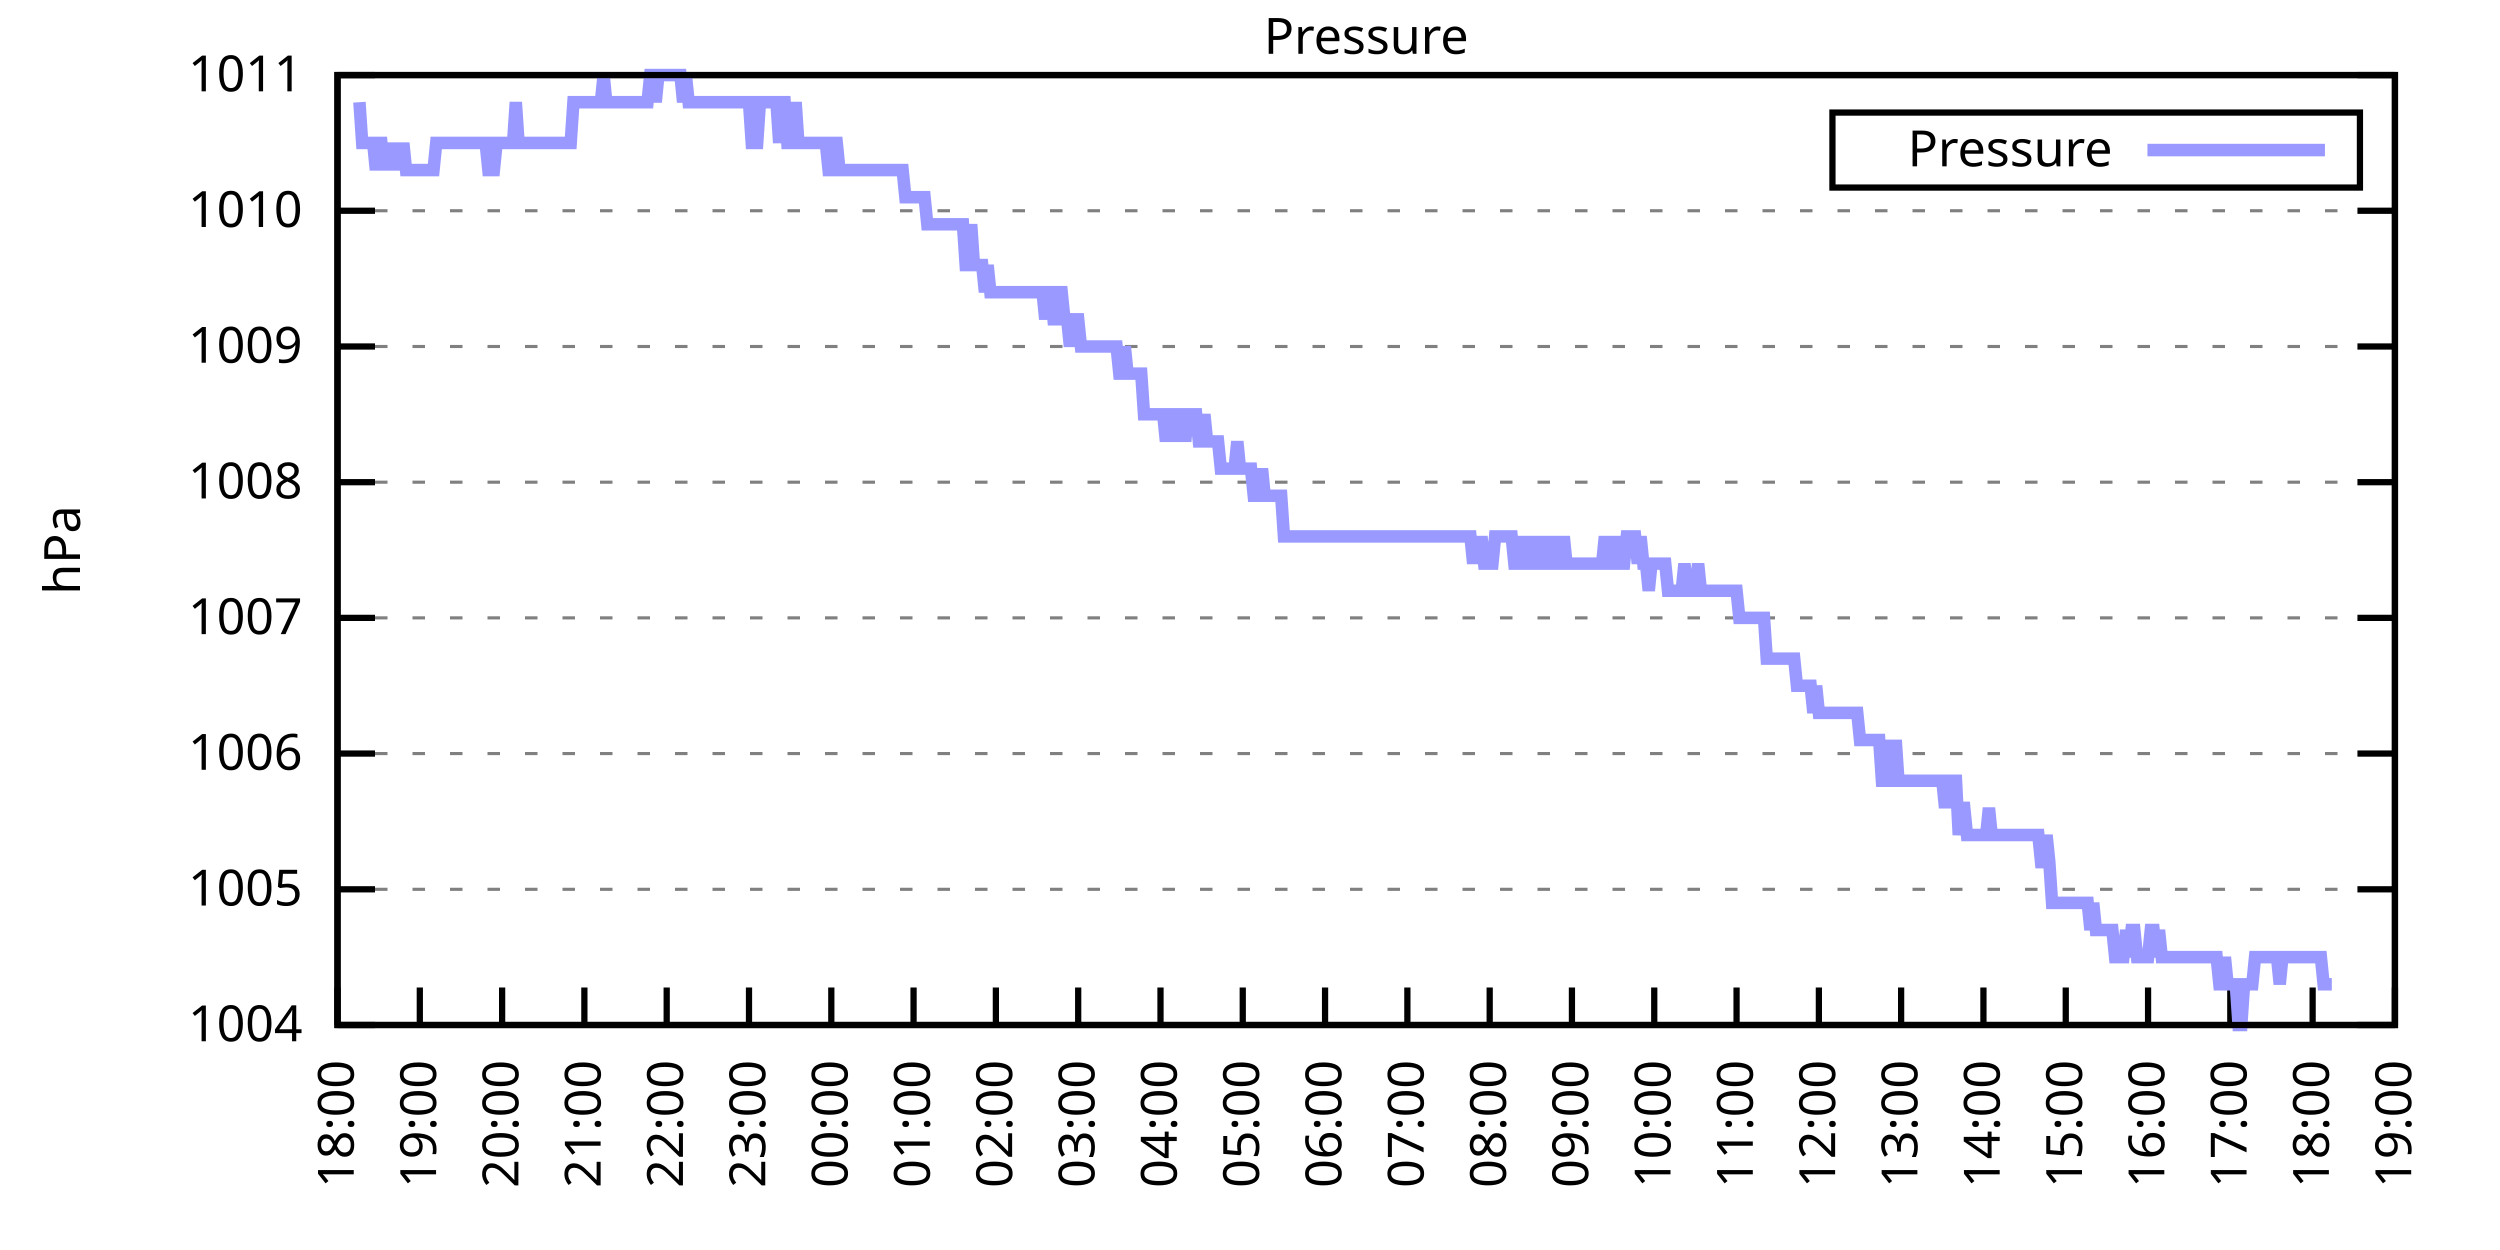
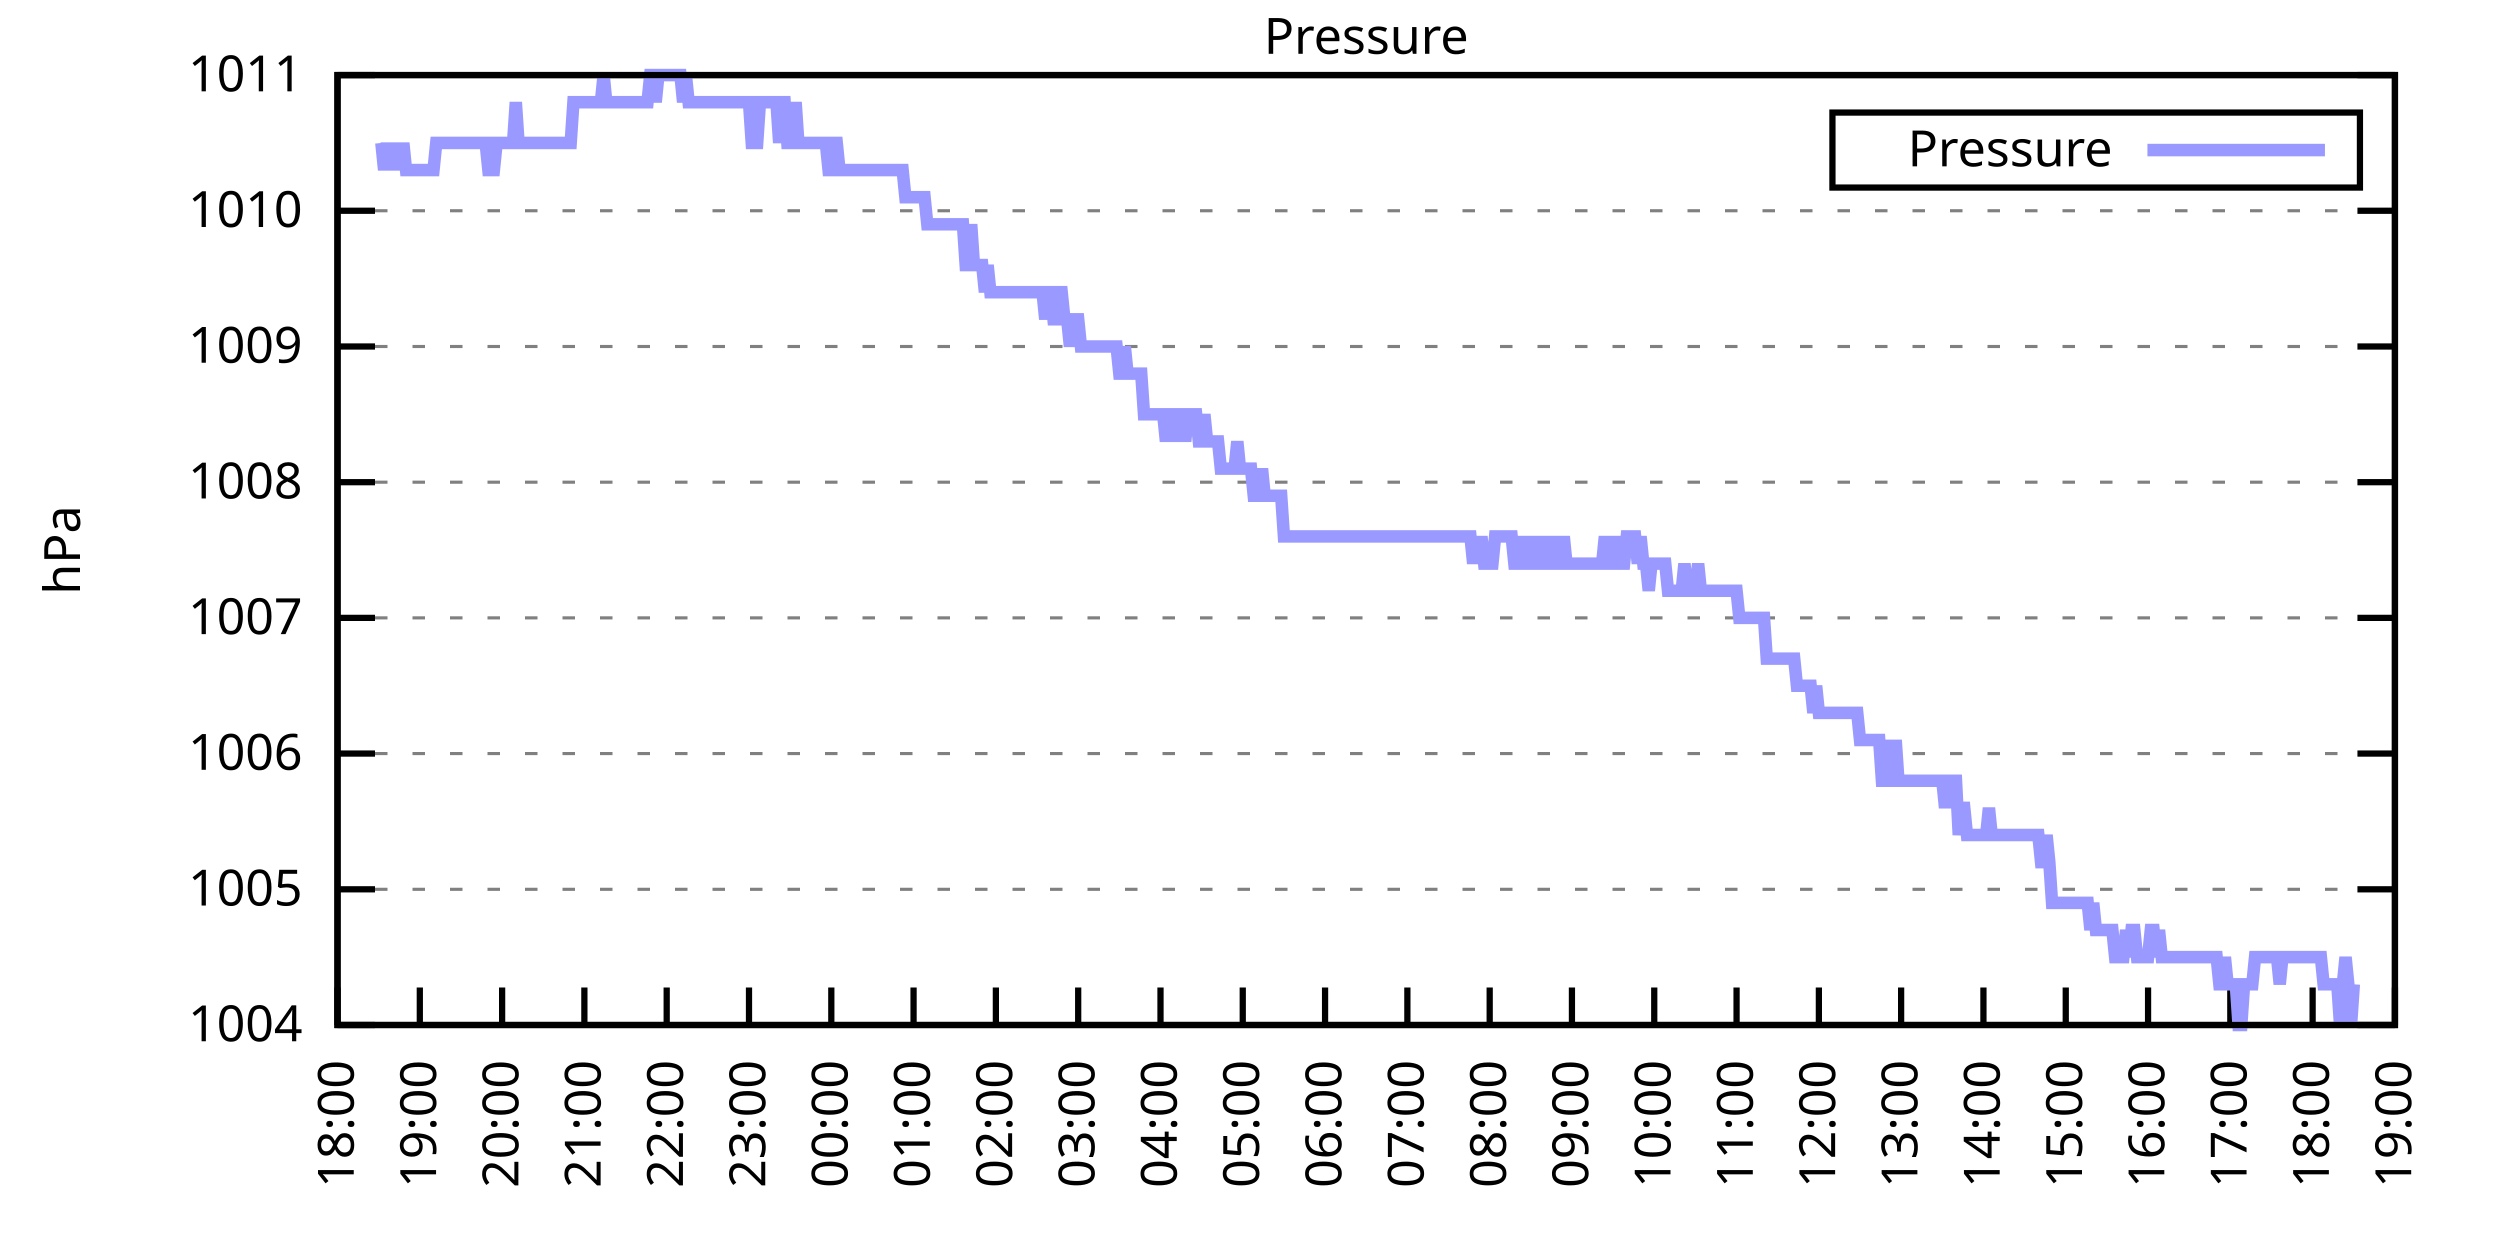
<svg xmlns="http://www.w3.org/2000/svg" xmlns:xlink="http://www.w3.org/1999/xlink" width="400" height="200" viewBox="0 0 400 200">
  <g id="gnuplot_canvas">
    <rect x="0" y="0" width="400" height="200" fill="none" />
    <defs>
      <circle id="gpDot" r="0.5" stroke-width="0.5" stroke="currentColor" />
      <path id="gpPt0" stroke-width="0.333" stroke="currentColor" d="M-1,0 h2 M0,-1 v2" />
      <path id="gpPt1" stroke-width="0.333" stroke="currentColor" d="M-1,-1 L1,1 M1,-1 L-1,1" />
      <path id="gpPt2" stroke-width="0.333" stroke="currentColor" d="M-1,0 L1,0 M0,-1 L0,1 M-1,-1 L1,1 M-1,1 L1,-1" />
      <rect id="gpPt3" stroke-width="0.333" stroke="currentColor" x="-1" y="-1" width="2" height="2" />
      <rect id="gpPt4" stroke-width="0.333" stroke="currentColor" fill="currentColor" x="-1" y="-1" width="2" height="2" />
      <circle id="gpPt5" stroke-width="0.333" stroke="currentColor" cx="0" cy="0" r="1" />
      <use xlink:href="#gpPt5" id="gpPt6" fill="currentColor" stroke="none" />
      <path id="gpPt7" stroke-width="0.333" stroke="currentColor" d="M0,-1.33 L-1.33,0.67 L1.33,0.67 z" />
      <use xlink:href="#gpPt7" id="gpPt8" fill="currentColor" stroke="none" />
      <use xlink:href="#gpPt7" id="gpPt9" stroke="currentColor" transform="rotate(180)" />
      <use xlink:href="#gpPt9" id="gpPt10" fill="currentColor" stroke="none" />
      <use xlink:href="#gpPt3" id="gpPt11" stroke="currentColor" transform="rotate(45)" />
      <use xlink:href="#gpPt11" id="gpPt12" fill="currentColor" stroke="none" />
      <path id="gpPt13" stroke-width="0.333" stroke="currentColor" d="M0,1.330 L1.265,0.411 L0.782,-1.067 L-0.782,-1.076 L-1.265,0.411 z" />
      <use xlink:href="#gpPt13" id="gpPt14" fill="currentColor" stroke="none" />
      <filter id="textbox" filterUnits="objectBoundingBox" x="0" y="0" height="1" width="1">
        <feFlood flood-color="white" flood-opacity="1" result="bgnd" />
        <feComposite in="SourceGraphic" in2="bgnd" operator="atop" />
      </filter>
      <filter id="greybox" filterUnits="objectBoundingBox" x="0" y="0" height="1" width="1">
        <feFlood flood-color="lightgrey" flood-opacity="1" result="grey" />
        <feComposite in="SourceGraphic" in2="grey" operator="atop" />
      </filter>
    </defs>
    <g fill="none" color="white" stroke="currentColor" stroke-width="1.00" stroke-linecap="butt" stroke-linejoin="miter">
</g>
    <g fill="none" color="black" stroke="currentColor" stroke-width="1.00" stroke-linecap="butt" stroke-linejoin="miter">
      <g stroke="none" shape-rendering="crispEdges">
        <polygon fill="rgb(255, 255, 255)" points="54.00,164.00 383.18,164.00 383.18,12.02 54.00,12.02 " />
      </g>
    </g>
    <g fill="none" color="black" stroke="currentColor" stroke-width="1.00" stroke-linecap="butt" stroke-linejoin="miter">
</g>
    <g fill="none" color="black" stroke="black" stroke-width="0.50" stroke-linecap="butt" stroke-linejoin="miter">
</g>
    <g fill="none" color="gray" stroke="currentColor" stroke-width="0.50" stroke-linecap="butt" stroke-linejoin="miter">
      <path stroke="gray" stroke-dasharray="2,4" class="gridline" d="M54.00,164.00 L383.19,164.00  " />
    </g>
    <g fill="none" color="gray" stroke="gray" stroke-width="1.00" stroke-linecap="butt" stroke-linejoin="miter">
</g>
    <g fill="none" color="black" stroke="currentColor" stroke-width="1.00" stroke-linecap="butt" stroke-linejoin="miter">
      <path stroke="black" d="M54.00,164.00 L60.00,164.00 M383.19,164.00 L377.19,164.00  " />
      <g transform="translate(48.40,166.60)" stroke="none" fill="black" font-family="Sans" font-size="8.00" text-anchor="end">
        <text>
          <tspan font-family="Sans"> 1004</tspan>
        </text>
      </g>
    </g>
    <g fill="none" color="black" stroke="currentColor" stroke-width="1.00" stroke-linecap="butt" stroke-linejoin="miter">
</g>
    <g fill="none" color="black" stroke="black" stroke-width="0.50" stroke-linecap="butt" stroke-linejoin="miter">
</g>
    <g fill="none" color="gray" stroke="currentColor" stroke-width="0.50" stroke-linecap="butt" stroke-linejoin="miter">
      <path stroke="gray" stroke-dasharray="2,4" class="gridline" d="M54.00,142.29 L383.19,142.29  " />
    </g>
    <g fill="none" color="gray" stroke="gray" stroke-width="1.00" stroke-linecap="butt" stroke-linejoin="miter">
</g>
    <g fill="none" color="black" stroke="currentColor" stroke-width="1.00" stroke-linecap="butt" stroke-linejoin="miter">
      <path stroke="black" d="M54.00,142.29 L60.00,142.29 M383.19,142.29 L377.19,142.29  " />
      <g transform="translate(48.40,144.89)" stroke="none" fill="black" font-family="Sans" font-size="8.00" text-anchor="end">
        <text>
          <tspan font-family="Sans"> 1005</tspan>
        </text>
      </g>
    </g>
    <g fill="none" color="black" stroke="currentColor" stroke-width="1.00" stroke-linecap="butt" stroke-linejoin="miter">
</g>
    <g fill="none" color="black" stroke="black" stroke-width="0.50" stroke-linecap="butt" stroke-linejoin="miter">
</g>
    <g fill="none" color="gray" stroke="currentColor" stroke-width="0.50" stroke-linecap="butt" stroke-linejoin="miter">
      <path stroke="gray" stroke-dasharray="2,4" class="gridline" d="M54.00,120.57 L383.19,120.57  " />
    </g>
    <g fill="none" color="gray" stroke="gray" stroke-width="1.00" stroke-linecap="butt" stroke-linejoin="miter">
</g>
    <g fill="none" color="black" stroke="currentColor" stroke-width="1.00" stroke-linecap="butt" stroke-linejoin="miter">
      <path stroke="black" d="M54.00,120.57 L60.00,120.57 M383.19,120.57 L377.19,120.57  " />
      <g transform="translate(48.40,123.17)" stroke="none" fill="black" font-family="Sans" font-size="8.00" text-anchor="end">
        <text>
          <tspan font-family="Sans"> 1006</tspan>
        </text>
      </g>
    </g>
    <g fill="none" color="black" stroke="currentColor" stroke-width="1.00" stroke-linecap="butt" stroke-linejoin="miter">
</g>
    <g fill="none" color="black" stroke="black" stroke-width="0.50" stroke-linecap="butt" stroke-linejoin="miter">
</g>
    <g fill="none" color="gray" stroke="currentColor" stroke-width="0.50" stroke-linecap="butt" stroke-linejoin="miter">
      <path stroke="gray" stroke-dasharray="2,4" class="gridline" d="M54.00,98.86 L383.19,98.86  " />
    </g>
    <g fill="none" color="gray" stroke="gray" stroke-width="1.00" stroke-linecap="butt" stroke-linejoin="miter">
</g>
    <g fill="none" color="black" stroke="currentColor" stroke-width="1.00" stroke-linecap="butt" stroke-linejoin="miter">
      <path stroke="black" d="M54.00,98.86 L60.00,98.86 M383.19,98.86 L377.19,98.86  " />
      <g transform="translate(48.40,101.46)" stroke="none" fill="black" font-family="Sans" font-size="8.00" text-anchor="end">
        <text>
          <tspan font-family="Sans"> 1007</tspan>
        </text>
      </g>
    </g>
    <g fill="none" color="black" stroke="currentColor" stroke-width="1.00" stroke-linecap="butt" stroke-linejoin="miter">
</g>
    <g fill="none" color="black" stroke="black" stroke-width="0.50" stroke-linecap="butt" stroke-linejoin="miter">
</g>
    <g fill="none" color="gray" stroke="currentColor" stroke-width="0.50" stroke-linecap="butt" stroke-linejoin="miter">
      <path stroke="gray" stroke-dasharray="2,4" class="gridline" d="M54.00,77.15 L383.19,77.15  " />
    </g>
    <g fill="none" color="gray" stroke="gray" stroke-width="1.00" stroke-linecap="butt" stroke-linejoin="miter">
</g>
    <g fill="none" color="black" stroke="currentColor" stroke-width="1.00" stroke-linecap="butt" stroke-linejoin="miter">
      <path stroke="black" d="M54.00,77.15 L60.00,77.15 M383.19,77.15 L377.19,77.15  " />
      <g transform="translate(48.40,79.75)" stroke="none" fill="black" font-family="Sans" font-size="8.00" text-anchor="end">
        <text>
          <tspan font-family="Sans"> 1008</tspan>
        </text>
      </g>
    </g>
    <g fill="none" color="black" stroke="currentColor" stroke-width="1.00" stroke-linecap="butt" stroke-linejoin="miter">
</g>
    <g fill="none" color="black" stroke="black" stroke-width="0.50" stroke-linecap="butt" stroke-linejoin="miter">
</g>
    <g fill="none" color="gray" stroke="currentColor" stroke-width="0.50" stroke-linecap="butt" stroke-linejoin="miter">
      <path stroke="gray" stroke-dasharray="2,4" class="gridline" d="M54.00,55.44 L383.19,55.44  " />
    </g>
    <g fill="none" color="gray" stroke="gray" stroke-width="1.00" stroke-linecap="butt" stroke-linejoin="miter">
</g>
    <g fill="none" color="black" stroke="currentColor" stroke-width="1.00" stroke-linecap="butt" stroke-linejoin="miter">
      <path stroke="black" d="M54.00,55.44 L60.00,55.44 M383.19,55.44 L377.19,55.44  " />
      <g transform="translate(48.40,58.04)" stroke="none" fill="black" font-family="Sans" font-size="8.00" text-anchor="end">
        <text>
          <tspan font-family="Sans"> 1009</tspan>
        </text>
      </g>
    </g>
    <g fill="none" color="black" stroke="currentColor" stroke-width="1.00" stroke-linecap="butt" stroke-linejoin="miter">
</g>
    <g fill="none" color="black" stroke="black" stroke-width="0.50" stroke-linecap="butt" stroke-linejoin="miter">
</g>
    <g fill="none" color="gray" stroke="currentColor" stroke-width="0.50" stroke-linecap="butt" stroke-linejoin="miter">
      <path stroke="gray" stroke-dasharray="2,4" class="gridline" d="M54.00,33.72 L383.19,33.72  " />
    </g>
    <g fill="none" color="gray" stroke="gray" stroke-width="1.00" stroke-linecap="butt" stroke-linejoin="miter">
</g>
    <g fill="none" color="black" stroke="currentColor" stroke-width="1.00" stroke-linecap="butt" stroke-linejoin="miter">
      <path stroke="black" d="M54.00,33.72 L60.00,33.72 M383.19,33.72 L377.19,33.72  " />
      <g transform="translate(48.40,36.32)" stroke="none" fill="black" font-family="Sans" font-size="8.00" text-anchor="end">
        <text>
          <tspan font-family="Sans"> 1010</tspan>
        </text>
      </g>
    </g>
    <g fill="none" color="black" stroke="currentColor" stroke-width="1.00" stroke-linecap="butt" stroke-linejoin="miter">
</g>
    <g fill="none" color="black" stroke="black" stroke-width="0.50" stroke-linecap="butt" stroke-linejoin="miter">
</g>
    <g fill="none" color="gray" stroke="currentColor" stroke-width="0.50" stroke-linecap="butt" stroke-linejoin="miter">
      <path stroke="gray" stroke-dasharray="2,4" class="gridline" d="M54.00,12.01 L383.19,12.01  " />
    </g>
    <g fill="none" color="gray" stroke="gray" stroke-width="1.00" stroke-linecap="butt" stroke-linejoin="miter">
</g>
    <g fill="none" color="black" stroke="currentColor" stroke-width="1.00" stroke-linecap="butt" stroke-linejoin="miter">
      <path stroke="black" d="M54.00,12.01 L60.00,12.01 M383.19,12.01 L377.19,12.01  " />
      <g transform="translate(48.40,14.61)" stroke="none" fill="black" font-family="Sans" font-size="8.00" text-anchor="end">
        <text>
          <tspan font-family="Sans"> 1011</tspan>
        </text>
      </g>
    </g>
    <g fill="none" color="black" stroke="currentColor" stroke-width="1.00" stroke-linecap="butt" stroke-linejoin="miter">
      <path stroke="black" d="M54.00,164.00 L54.00,158.00  " />
      <g transform="translate(56.60,169.60) rotate(270.00)" stroke="none" fill="black" font-family="Sans" font-size="8.00" text-anchor="end">
        <text>
          <tspan font-family="Sans">18:00</tspan>
        </text>
      </g>
    </g>
    <g fill="none" color="black" stroke="currentColor" stroke-width="1.00" stroke-linecap="butt" stroke-linejoin="miter">
      <path stroke="black" d="M67.17,164.00 L67.17,158.00  " />
      <g transform="translate(69.77,169.60) rotate(270.00)" stroke="none" fill="black" font-family="Sans" font-size="8.00" text-anchor="end">
        <text>
          <tspan font-family="Sans">19:00</tspan>
        </text>
      </g>
    </g>
    <g fill="none" color="black" stroke="currentColor" stroke-width="1.00" stroke-linecap="butt" stroke-linejoin="miter">
      <path stroke="black" d="M80.34,164.00 L80.34,158.00  " />
      <g transform="translate(82.94,169.60) rotate(270.00)" stroke="none" fill="black" font-family="Sans" font-size="8.00" text-anchor="end">
        <text>
          <tspan font-family="Sans">20:00</tspan>
        </text>
      </g>
    </g>
    <g fill="none" color="black" stroke="currentColor" stroke-width="1.00" stroke-linecap="butt" stroke-linejoin="miter">
      <path stroke="black" d="M93.50,164.00 L93.50,158.00  " />
      <g transform="translate(96.10,169.60) rotate(270.00)" stroke="none" fill="black" font-family="Sans" font-size="8.00" text-anchor="end">
        <text>
          <tspan font-family="Sans">21:00</tspan>
        </text>
      </g>
    </g>
    <g fill="none" color="black" stroke="currentColor" stroke-width="1.00" stroke-linecap="butt" stroke-linejoin="miter">
      <path stroke="black" d="M106.67,164.00 L106.67,158.00  " />
      <g transform="translate(109.27,169.60) rotate(270.00)" stroke="none" fill="black" font-family="Sans" font-size="8.00" text-anchor="end">
        <text>
          <tspan font-family="Sans">22:00</tspan>
        </text>
      </g>
    </g>
    <g fill="none" color="black" stroke="currentColor" stroke-width="1.00" stroke-linecap="butt" stroke-linejoin="miter">
      <path stroke="black" d="M119.84,164.00 L119.84,158.00  " />
      <g transform="translate(122.44,169.60) rotate(270.00)" stroke="none" fill="black" font-family="Sans" font-size="8.00" text-anchor="end">
        <text>
          <tspan font-family="Sans">23:00</tspan>
        </text>
      </g>
    </g>
    <g fill="none" color="black" stroke="currentColor" stroke-width="1.00" stroke-linecap="butt" stroke-linejoin="miter">
      <path stroke="black" d="M133.01,164.00 L133.01,158.00  " />
      <g transform="translate(135.61,169.60) rotate(270.00)" stroke="none" fill="black" font-family="Sans" font-size="8.00" text-anchor="end">
        <text>
          <tspan font-family="Sans">00:00</tspan>
        </text>
      </g>
    </g>
    <g fill="none" color="black" stroke="currentColor" stroke-width="1.00" stroke-linecap="butt" stroke-linejoin="miter">
      <path stroke="black" d="M146.17,164.00 L146.17,158.00  " />
      <g transform="translate(148.77,169.60) rotate(270.00)" stroke="none" fill="black" font-family="Sans" font-size="8.00" text-anchor="end">
        <text>
          <tspan font-family="Sans">01:00</tspan>
        </text>
      </g>
    </g>
    <g fill="none" color="black" stroke="currentColor" stroke-width="1.00" stroke-linecap="butt" stroke-linejoin="miter">
      <path stroke="black" d="M159.34,164.00 L159.34,158.00  " />
      <g transform="translate(161.94,169.60) rotate(270.00)" stroke="none" fill="black" font-family="Sans" font-size="8.00" text-anchor="end">
        <text>
          <tspan font-family="Sans">02:00</tspan>
        </text>
      </g>
    </g>
    <g fill="none" color="black" stroke="currentColor" stroke-width="1.00" stroke-linecap="butt" stroke-linejoin="miter">
      <path stroke="black" d="M172.51,164.00 L172.51,158.00  " />
      <g transform="translate(175.11,169.60) rotate(270.00)" stroke="none" fill="black" font-family="Sans" font-size="8.00" text-anchor="end">
        <text>
          <tspan font-family="Sans">03:00</tspan>
        </text>
      </g>
    </g>
    <g fill="none" color="black" stroke="currentColor" stroke-width="1.00" stroke-linecap="butt" stroke-linejoin="miter">
      <path stroke="black" d="M185.68,164.00 L185.68,158.00  " />
      <g transform="translate(188.28,169.60) rotate(270.00)" stroke="none" fill="black" font-family="Sans" font-size="8.00" text-anchor="end">
        <text>
          <tspan font-family="Sans">04:00</tspan>
        </text>
      </g>
    </g>
    <g fill="none" color="black" stroke="currentColor" stroke-width="1.00" stroke-linecap="butt" stroke-linejoin="miter">
      <path stroke="black" d="M198.84,164.00 L198.84,158.00  " />
      <g transform="translate(201.44,169.60) rotate(270.00)" stroke="none" fill="black" font-family="Sans" font-size="8.00" text-anchor="end">
        <text>
          <tspan font-family="Sans">05:00</tspan>
        </text>
      </g>
    </g>
    <g fill="none" color="black" stroke="currentColor" stroke-width="1.00" stroke-linecap="butt" stroke-linejoin="miter">
      <path stroke="black" d="M212.01,164.00 L212.01,158.00  " />
      <g transform="translate(214.61,169.60) rotate(270.00)" stroke="none" fill="black" font-family="Sans" font-size="8.00" text-anchor="end">
        <text>
          <tspan font-family="Sans">06:00</tspan>
        </text>
      </g>
    </g>
    <g fill="none" color="black" stroke="currentColor" stroke-width="1.00" stroke-linecap="butt" stroke-linejoin="miter">
      <path stroke="black" d="M225.18,164.00 L225.18,158.00  " />
      <g transform="translate(227.78,169.60) rotate(270.00)" stroke="none" fill="black" font-family="Sans" font-size="8.00" text-anchor="end">
        <text>
          <tspan font-family="Sans">07:00</tspan>
        </text>
      </g>
    </g>
    <g fill="none" color="black" stroke="currentColor" stroke-width="1.00" stroke-linecap="butt" stroke-linejoin="miter">
      <path stroke="black" d="M238.35,164.00 L238.35,158.00  " />
      <g transform="translate(240.95,169.60) rotate(270.00)" stroke="none" fill="black" font-family="Sans" font-size="8.00" text-anchor="end">
        <text>
          <tspan font-family="Sans">08:00</tspan>
        </text>
      </g>
    </g>
    <g fill="none" color="black" stroke="currentColor" stroke-width="1.00" stroke-linecap="butt" stroke-linejoin="miter">
      <path stroke="black" d="M251.51,164.00 L251.51,158.00  " />
      <g transform="translate(254.11,169.60) rotate(270.00)" stroke="none" fill="black" font-family="Sans" font-size="8.00" text-anchor="end">
        <text>
          <tspan font-family="Sans">09:00</tspan>
        </text>
      </g>
    </g>
    <g fill="none" color="black" stroke="currentColor" stroke-width="1.00" stroke-linecap="butt" stroke-linejoin="miter">
      <path stroke="black" d="M264.68,164.00 L264.68,158.00  " />
      <g transform="translate(267.28,169.60) rotate(270.00)" stroke="none" fill="black" font-family="Sans" font-size="8.00" text-anchor="end">
        <text>
          <tspan font-family="Sans">10:00</tspan>
        </text>
      </g>
    </g>
    <g fill="none" color="black" stroke="currentColor" stroke-width="1.00" stroke-linecap="butt" stroke-linejoin="miter">
      <path stroke="black" d="M277.85,164.00 L277.85,158.00  " />
      <g transform="translate(280.45,169.60) rotate(270.00)" stroke="none" fill="black" font-family="Sans" font-size="8.00" text-anchor="end">
        <text>
          <tspan font-family="Sans">11:00</tspan>
        </text>
      </g>
    </g>
    <g fill="none" color="black" stroke="currentColor" stroke-width="1.00" stroke-linecap="butt" stroke-linejoin="miter">
      <path stroke="black" d="M291.02,164.00 L291.02,158.00  " />
      <g transform="translate(293.62,169.60) rotate(270.00)" stroke="none" fill="black" font-family="Sans" font-size="8.00" text-anchor="end">
        <text>
          <tspan font-family="Sans">12:00</tspan>
        </text>
      </g>
    </g>
    <g fill="none" color="black" stroke="currentColor" stroke-width="1.00" stroke-linecap="butt" stroke-linejoin="miter">
      <path stroke="black" d="M304.18,164.00 L304.18,158.00  " />
      <g transform="translate(306.78,169.60) rotate(270.00)" stroke="none" fill="black" font-family="Sans" font-size="8.00" text-anchor="end">
        <text>
          <tspan font-family="Sans">13:00</tspan>
        </text>
      </g>
    </g>
    <g fill="none" color="black" stroke="currentColor" stroke-width="1.00" stroke-linecap="butt" stroke-linejoin="miter">
      <path stroke="black" d="M317.35,164.00 L317.35,158.00  " />
      <g transform="translate(319.95,169.60) rotate(270.00)" stroke="none" fill="black" font-family="Sans" font-size="8.00" text-anchor="end">
        <text>
          <tspan font-family="Sans">14:00</tspan>
        </text>
      </g>
    </g>
    <g fill="none" color="black" stroke="currentColor" stroke-width="1.00" stroke-linecap="butt" stroke-linejoin="miter">
      <path stroke="black" d="M330.52,164.00 L330.52,158.00  " />
      <g transform="translate(333.12,169.60) rotate(270.00)" stroke="none" fill="black" font-family="Sans" font-size="8.00" text-anchor="end">
        <text>
          <tspan font-family="Sans">15:00</tspan>
        </text>
      </g>
    </g>
    <g fill="none" color="black" stroke="currentColor" stroke-width="1.00" stroke-linecap="butt" stroke-linejoin="miter">
      <path stroke="black" d="M343.69,164.00 L343.69,158.00  " />
      <g transform="translate(346.29,169.60) rotate(270.00)" stroke="none" fill="black" font-family="Sans" font-size="8.00" text-anchor="end">
        <text>
          <tspan font-family="Sans">16:00</tspan>
        </text>
      </g>
    </g>
    <g fill="none" color="black" stroke="currentColor" stroke-width="1.00" stroke-linecap="butt" stroke-linejoin="miter">
      <path stroke="black" d="M356.85,164.00 L356.85,158.00  " />
      <g transform="translate(359.45,169.60) rotate(270.00)" stroke="none" fill="black" font-family="Sans" font-size="8.00" text-anchor="end">
        <text>
          <tspan font-family="Sans">17:00</tspan>
        </text>
      </g>
    </g>
    <g fill="none" color="black" stroke="currentColor" stroke-width="1.00" stroke-linecap="butt" stroke-linejoin="miter">
      <path stroke="black" d="M370.02,164.00 L370.02,158.00  " />
      <g transform="translate(372.62,169.60) rotate(270.00)" stroke="none" fill="black" font-family="Sans" font-size="8.00" text-anchor="end">
        <text>
          <tspan font-family="Sans">18:00</tspan>
        </text>
      </g>
    </g>
    <g fill="none" color="black" stroke="currentColor" stroke-width="1.00" stroke-linecap="butt" stroke-linejoin="miter">
      <path stroke="black" d="M383.19,164.00 L383.19,158.00  " />
      <g transform="translate(385.79,169.60) rotate(270.00)" stroke="none" fill="black" font-family="Sans" font-size="8.00" text-anchor="end">
        <text>
          <tspan font-family="Sans">19:00</tspan>
        </text>
      </g>
    </g>
    <g fill="none" color="black" stroke="currentColor" stroke-width="1.00" stroke-linecap="butt" stroke-linejoin="miter">
</g>
    <g fill="none" color="black" stroke="currentColor" stroke-width="1.00" stroke-linecap="butt" stroke-linejoin="miter">
      <path stroke="black" d="M54.00,12.01 L54.00,164.00 L383.19,164.00 L383.19,12.01 L54.00,12.01 Z  " />
    </g>
    <g fill="none" color="black" stroke="currentColor" stroke-width="1.00" stroke-linecap="butt" stroke-linejoin="miter">
</g>
    <g fill="none" color="black" stroke="currentColor" stroke-width="1.00" stroke-linecap="butt" stroke-linejoin="miter">
      <path stroke="black" d="M293.19,30.01 L293.19,18.01 L377.59,18.01 L377.59,30.01 L293.19,30.01 Z  " />
    </g>
    <g id="Pressure_plot_1">
      <g fill="none" color="white" stroke="black" stroke-width="2.00" stroke-linecap="butt" stroke-linejoin="miter">
</g>
      <g fill="none" color="black" stroke="currentColor" stroke-width="2.00" stroke-linecap="butt" stroke-linejoin="miter">
        <g transform="translate(337.99,26.61)" stroke="none" fill="black" font-family="Sans" font-size="8.00" text-anchor="end">
          <text>
            <tspan font-family="Sans">Pressure</tspan>
          </text>
        </g>
      </g>
      <g fill="none" color="black" stroke="currentColor" stroke-width="2.00" stroke-linecap="butt" stroke-linejoin="miter">
-         <path stroke="rgb(153, 153, 255)" d="M343.59,24.01 L371.99,24.01 M57.51,16.35 L57.95,22.87 L58.39,22.87 L58.83,22.87 L59.27,22.87 L59.71,22.87   L60.14,27.21 L60.58,22.87 L61.02,22.87 L61.46,27.21 L61.90,22.87 L62.34,27.21 L62.78,22.87 L63.22,27.21   L63.66,22.87 L64.10,27.21 L64.53,22.87 L64.97,27.21 L65.41,27.21 L65.85,27.21 L66.29,27.21 L66.73,27.21   L67.17,27.21 L67.61,27.21 L68.05,27.21 L68.48,27.21 L68.92,27.21 L69.36,27.21 L69.80,22.87 L70.24,22.87   L70.68,22.87 L71.12,22.87 L71.56,22.87 L72.00,22.87 L72.43,22.87 L72.87,22.87 L73.31,22.87 L73.75,22.87   L74.19,22.87 L74.63,22.87 L75.07,22.87 L75.51,22.87 L75.95,22.87 L76.38,22.87 L76.82,22.87 L77.26,22.87   L77.70,22.87 L78.14,27.21 L78.58,27.21 L79.02,27.21 L79.46,22.87 L79.90,22.87 L80.34,22.87 L80.77,22.87   L81.21,22.87 L81.65,22.87 L82.09,22.87 L82.53,16.35 L82.97,22.87 L83.41,22.87 L83.85,22.87 L84.29,22.87   L84.72,22.87 L85.16,22.87 L85.60,22.87 L86.04,22.87 L86.48,22.87 L86.92,22.87 L87.36,22.87 L87.80,22.87   L88.24,22.87 L88.67,22.87 L89.11,22.87 L89.55,22.87 L89.99,22.87 L90.43,22.87 L90.87,22.87 L91.31,22.87   L91.75,16.35 L92.19,16.35 L92.62,16.35 L93.06,16.35 L93.50,16.35 L93.94,16.35 L94.38,16.35 L94.82,16.35   L95.26,16.35 L95.70,16.35 L96.14,16.35 L96.58,12.01 L97.01,16.35 L97.45,16.35 L97.89,16.35 L98.33,16.35   L98.77,16.35 L99.21,16.35 L99.65,16.35 L100.09,16.35 L100.53,16.35 L100.96,16.35 L101.40,16.35 L101.84,16.35   L102.28,16.35 L102.72,16.35 L103.16,16.35 L103.60,16.35 L104.04,12.01 L104.48,12.01 L104.91,16.35 L105.35,12.01   L105.79,12.01 L106.23,12.01 L106.67,12.01 L107.11,12.01 L107.55,12.01 L107.99,12.01 L108.43,12.01 L108.87,12.01   L109.30,16.35 L109.74,12.01 L110.18,16.35 L110.62,16.35 L111.06,16.35 L111.50,16.35 L111.94,16.35 L112.38,16.35   L112.82,16.35 L113.25,16.35 L113.69,16.35 L114.13,16.35 L114.57,16.35 L115.01,16.35 L115.45,16.35 L115.89,16.35   L116.33,16.35 L116.77,16.35 L117.20,16.35 L117.64,16.35 L118.08,16.35 L118.52,16.35 L118.96,16.35 L119.40,16.35   L119.84,16.35 L120.28,22.87 L120.72,22.87 L121.15,22.87 L121.59,16.35 L122.03,16.35 L122.47,16.35 L122.91,16.35   L123.35,16.35 L123.79,16.35 L124.23,16.35 L124.67,22.87 L125.11,16.35 L125.54,16.35 L125.98,22.87 L126.42,22.87   L126.86,22.87 L127.30,16.35 L127.74,22.87 L128.18,22.87 L128.62,22.87 L129.06,22.87 L129.49,22.87 L129.93,22.87   L130.37,22.87 L130.81,22.87 L131.25,22.87 L131.69,22.87 L132.13,22.87 L132.57,27.21 L133.01,27.21 L133.44,22.87   L133.88,22.87 L134.32,27.21 L134.76,27.21 L135.20,27.21 L135.64,27.21 L136.08,27.21 L136.52,27.21 L136.96,27.21   L137.39,27.21 L137.83,27.21 L138.27,27.21 L138.71,27.21 L139.15,27.21 L139.59,27.21 L140.03,27.21 L140.47,27.21   L140.91,27.21 L141.35,27.21 L141.78,27.21 L142.22,27.21 L142.66,27.21 L143.10,27.21 L143.54,27.21 L143.98,27.21   L144.42,27.21 L144.86,31.55 L145.30,31.55 L145.73,31.55 L146.17,31.55 L146.61,31.55 L147.05,31.55 L147.49,31.55   L147.93,31.55 L148.37,35.89 L148.81,35.89 L149.25,35.89 L149.68,35.89 L150.12,35.89 L150.56,35.89 L151.00,35.89   L151.44,35.89 L151.88,35.89 L152.32,35.89 L152.76,35.89 L153.20,35.89 L153.63,35.89 L154.07,35.89 L154.51,42.41   L154.95,42.41 L155.39,35.89 L155.83,42.41 L156.27,42.41 L156.71,42.41 L157.15,42.41 L157.59,46.75 L158.02,42.41   L158.46,46.75 L158.90,46.75 L159.34,46.75 L159.78,46.75 L160.22,46.75 L160.66,46.75 L161.10,46.75 L161.54,46.75   L161.97,46.75 L162.41,46.75 L162.85,46.75 L163.29,46.75 L163.73,46.75 L164.17,46.75 L164.61,46.75 L165.05,46.75   L165.49,46.75 L165.92,46.75 L166.36,46.75 L166.80,46.75 L167.24,51.09 L167.68,46.75 L168.12,46.75 L168.56,51.09   L169.00,51.09 L169.44,46.75 L169.87,46.75 L170.31,51.09 L170.75,51.09 L171.19,55.44 L171.63,51.09 L172.07,51.09   L172.51,51.09 L172.95,55.44 L173.39,55.44 L173.83,55.44 L174.26,55.44 L174.70,55.44 L175.14,55.44 L175.58,55.44   L176.02,55.44 L176.46,55.44 L176.90,55.44 L177.34,55.44 L177.78,55.44 L178.21,55.44 L178.65,55.44 L179.09,59.78   L179.53,59.78 L179.97,55.44 L180.41,59.78 L180.85,59.78 L181.29,59.78 L181.73,59.78 L182.16,59.78 L182.60,59.78   L183.04,66.29 L183.48,66.29 L183.92,66.29 L184.36,66.29 L184.80,66.29 L185.24,66.29 L185.68,66.29 L186.11,66.29   L186.55,70.63 L186.99,66.29 L187.43,66.29 L187.87,70.63 L188.31,66.29 L188.75,66.29 L189.19,66.29 L189.63,70.63   L190.07,66.29 L190.50,66.29 L190.94,66.29 L191.38,66.29 L191.82,70.63 L192.26,70.63 L192.70,66.29 L193.14,70.63   L193.58,70.63 L194.02,70.63 L194.45,70.63 L194.89,70.63 L195.33,74.98 L195.77,74.98 L196.21,74.98 L196.65,74.98   L197.09,74.98 L197.53,74.98 L197.97,70.63 L198.40,74.98 L198.84,74.98 L199.28,74.98 L199.72,74.98 L200.16,74.98   L200.60,79.32 L201.04,79.32 L201.48,79.32 L201.92,74.98 L202.35,79.32 L202.79,79.32 L203.23,79.32 L203.67,79.32   L204.11,79.32 L204.55,79.32 L204.99,79.32 L205.43,85.83 L205.87,85.83 L206.31,85.83 L206.74,85.83 L207.18,85.83   L207.62,85.83 L208.06,85.83 L208.50,85.83 L208.94,85.83 L209.38,85.83 L209.82,85.83 L210.26,85.83 L210.69,85.83   L211.13,85.83 L211.57,85.83 L212.01,85.83 L212.45,85.83 L212.89,85.83 L213.33,85.83 L213.77,85.83 L214.21,85.83   L214.64,85.83 L215.08,85.83 L215.52,85.83 L215.96,85.83 L216.40,85.83 L216.84,85.83 L217.28,85.83 L217.72,85.83   L218.16,85.83 L218.60,85.83 L219.03,85.83 L219.47,85.83 L219.91,85.83 L220.35,85.83 L220.79,85.83 L221.23,85.83   L221.67,85.83 L222.11,85.83 L222.55,85.83 L222.98,85.83 L223.42,85.83 L223.86,85.83 L224.30,85.83 L224.74,85.83   L225.18,85.83 L225.62,85.83 L226.06,85.83 L226.50,85.83 L226.93,85.83 L227.37,85.83 L227.81,85.83 L228.25,85.83   L228.69,85.83 L229.13,85.83 L229.57,85.83 L230.01,85.83 L230.45,85.83 L230.88,85.83 L231.32,85.83 L231.76,85.83   L232.20,85.83 L232.64,85.83 L233.08,85.83 L233.52,85.83 L233.96,85.83 L234.40,85.83 L234.84,85.83 L235.27,85.83   L235.71,90.18 L236.15,85.83 L236.59,90.18 L237.03,85.83 L237.47,90.18 L237.91,90.18 L238.35,90.18 L238.79,90.18   L239.22,85.83 L239.66,85.83 L240.10,85.83 L240.54,85.83 L240.98,85.83 L241.42,85.83 L241.86,85.83 L242.30,90.18   L242.74,90.18 L243.17,90.18 L243.61,85.83 L244.05,90.18 L244.49,90.18 L244.93,90.18 L245.37,85.83 L245.81,90.18   L246.25,90.18 L246.69,90.18 L247.12,85.83 L247.56,90.18 L248.00,90.18 L248.44,90.18 L248.88,85.83 L249.32,90.18   L249.76,90.18 L250.20,85.83 L250.64,90.18 L251.08,90.18 L251.51,90.18 L251.95,90.18 L252.39,90.18 L252.83,90.18   L253.27,90.18 L253.71,90.18 L254.15,90.18 L254.59,90.18 L255.03,90.18 L255.46,90.18 L255.90,90.18 L256.34,90.18   L256.78,85.83 L257.22,90.18 L257.66,85.83 L258.10,90.18 L258.54,90.18 L258.98,85.83 L259.41,90.18 L259.85,90.18   L260.29,85.83 L260.73,85.83 L261.17,85.83 L261.61,85.83 L262.05,90.18 L262.49,85.83 L262.93,90.18 L263.36,90.18   L263.80,94.52 L264.24,90.18 L264.68,90.18 L265.12,90.18 L265.56,90.18 L266.00,90.18 L266.44,90.18 L266.88,94.52   L267.32,94.52 L267.75,94.52 L268.19,94.52 L268.63,94.52 L269.07,94.52 L269.51,90.18 L269.95,94.52 L270.39,94.52   L270.83,94.52 L271.27,94.52 L271.70,90.18 L272.14,94.52 L272.58,94.52 L273.02,94.52 L273.46,94.52 L273.90,94.52   L274.34,94.52 L274.78,94.52 L275.22,94.52 L275.65,94.52 L276.09,94.52 L276.53,94.52 L276.97,94.52 L277.41,94.52   L277.85,94.52 L278.29,98.86 L278.73,98.86 L279.17,98.86 L279.60,98.86 L280.04,98.86 L280.48,98.86 L280.92,98.86   L281.36,98.86 L281.80,98.86 L282.24,98.86 L282.68,105.38 L283.12,105.38 L283.56,105.38 L283.99,105.38 L284.43,105.38   L284.87,105.38 L285.31,105.38 L285.75,105.38 L286.19,105.38 L286.63,105.38 L287.07,105.38 L287.51,109.72 L287.94,109.72   L288.38,109.72 L288.82,109.72 L289.26,109.72 L289.70,109.72 L290.14,114.06 L290.58,109.72 L291.02,114.06 L291.46,114.06   L291.89,114.06 L292.33,114.06 L292.77,114.06 L293.21,114.06 L293.65,114.06 L294.09,114.06 L294.53,114.06 L294.97,114.06   L295.41,114.06 L295.84,114.06 L296.28,114.06 L296.72,114.06 L297.16,114.06 L297.60,118.40 L298.04,118.40 L298.48,118.40   L298.92,118.40 L299.36,118.40 L299.80,118.40 L300.23,118.40 L300.67,118.40 L301.11,124.92 L301.55,124.92 L301.99,118.40   L302.43,124.92 L302.87,124.92 L303.31,118.40 L303.75,124.92 L304.18,124.92 L304.62,124.92 L305.06,124.92 L305.50,124.92   L305.94,124.92 L306.38,124.92 L306.82,124.92 L307.26,124.92 L307.70,124.92 L308.13,124.92 L308.57,124.92 L309.01,124.92   L309.45,124.92 L309.89,124.92 L310.33,124.92 L310.77,124.92 L311.21,129.26 L311.65,124.92 L312.08,129.26 L312.52,124.92   L312.96,124.92 L313.40,133.60 L313.84,129.26 L314.28,129.26 L314.72,133.60 L315.16,133.60 L315.60,133.60 L316.04,133.60   L316.47,133.60 L316.91,133.60 L317.35,133.60 L317.79,133.60 L318.23,129.26 L318.67,133.60 L319.11,133.60 L319.55,133.60   L319.99,133.60 L320.42,133.60 L320.86,133.60 L321.30,133.60 L321.74,133.60 L322.18,133.60 L322.62,133.60 L323.06,133.60   L323.50,133.60 L323.94,133.60 L324.37,133.60 L324.81,133.60 L325.25,133.60 L325.69,133.60 L326.13,133.60 L326.57,137.94   L327.01,137.94 L327.45,133.60 L327.89,137.94 L328.33,144.46 L328.76,144.46 L329.20,144.46 L329.64,144.46 L330.08,144.46   L330.52,144.46 L330.96,144.46 L331.40,144.46 L331.84,144.46 L332.28,144.46 L332.71,144.46 L333.15,144.46 L333.59,144.46   L334.03,144.46 L334.47,148.80 L334.91,144.46 L335.35,148.80 L335.79,148.80 L336.23,148.80 L336.66,148.80 L337.10,148.80   L337.54,148.80 L337.98,148.80 L338.42,153.14 L338.86,153.14 L339.30,153.14 L339.74,153.14 L340.18,148.80 L340.61,153.14   L341.05,148.80 L341.49,148.80 L341.93,153.14 L342.37,153.14 L342.81,153.14 L343.25,153.14 L343.69,153.14 L344.13,148.80   L344.57,148.80 L345.00,153.14 L345.44,148.80 L345.88,153.14 L346.32,153.14 L346.76,153.14 L347.20,153.14 L347.64,153.14   L348.08,153.14 L348.52,153.14 L348.95,153.14 L349.39,153.14 L349.83,153.14 L350.27,153.14 L350.71,153.14 L351.15,153.14   L351.59,153.14 L352.03,153.14 L352.47,153.14 L352.90,153.14 L353.34,153.14 L353.78,153.14 L354.22,153.14 L354.66,153.14   L355.10,157.49 L355.54,157.49 L355.98,153.14 L356.42,157.49 L356.85,157.49 L357.29,157.49 L357.73,157.49 L358.17,164.00   L358.61,164.00 L359.05,157.49 L359.49,157.49 L359.93,157.49 L360.37,157.49 L360.81,153.14 L361.24,153.14 L361.68,153.14   L362.12,153.14 L362.56,153.14 L363.00,153.14 L363.44,153.14 L363.88,153.14 L364.32,153.14 L364.76,157.49 L365.19,153.14   L365.63,153.14 L366.07,153.14 L366.51,153.14 L366.95,153.14 L367.39,153.14 L367.83,153.14 L368.27,153.14 L368.71,153.14   L369.14,153.14 L369.58,153.14 L370.02,153.14 L370.46,153.14 L370.90,153.14 L371.34,153.14 L371.78,157.49 L372.22,157.49   L372.66,157.49 L373.09,157.49  " />
+         <path stroke="rgb(153, 153, 255)" d="M343.59,24.01 L371.99,24.01 M61.02,22.87 L61.46,27.21 L61.90,22.87 L62.34,27.21 L62.78,22.87 L63.22,27.21   L63.66,22.87 L64.10,27.21 L64.53,22.87 L64.97,27.21 L65.41,27.21 L65.85,27.21 L66.29,27.21 L66.73,27.21   L67.17,27.21 L67.61,27.21 L68.05,27.21 L68.48,27.21 L68.92,27.21 L69.36,27.21 L69.80,22.87 L70.24,22.87   L70.68,22.87 L71.12,22.87 L71.56,22.87 L72.00,22.87 L72.43,22.87 L72.87,22.87 L73.31,22.87 L73.75,22.87   L74.19,22.87 L74.63,22.87 L75.07,22.87 L75.51,22.87 L75.95,22.87 L76.38,22.87 L76.82,22.87 L77.26,22.87   L77.70,22.87 L78.14,27.21 L78.58,27.21 L79.02,27.21 L79.46,22.87 L79.90,22.87 L80.34,22.87 L80.77,22.87   L81.21,22.87 L81.65,22.87 L82.09,22.87 L82.53,16.35 L82.97,22.87 L83.41,22.87 L83.85,22.87 L84.29,22.87   L84.72,22.87 L85.16,22.87 L85.60,22.87 L86.04,22.87 L86.48,22.87 L86.92,22.87 L87.36,22.87 L87.80,22.87   L88.24,22.87 L88.67,22.87 L89.11,22.87 L89.55,22.87 L89.99,22.87 L90.43,22.87 L90.87,22.87 L91.31,22.87   L91.75,16.35 L92.19,16.35 L92.62,16.35 L93.06,16.35 L93.50,16.35 L93.94,16.35 L94.38,16.35 L94.82,16.35   L95.26,16.35 L95.70,16.35 L96.14,16.35 L96.58,12.01 L97.01,16.35 L97.45,16.35 L97.89,16.35 L98.33,16.35   L98.77,16.35 L99.21,16.35 L99.65,16.35 L100.09,16.35 L100.53,16.35 L100.96,16.35 L101.40,16.35 L101.84,16.35   L102.28,16.35 L102.72,16.35 L103.16,16.35 L103.60,16.35 L104.04,12.01 L104.48,12.01 L104.91,16.35 L105.35,12.01   L105.79,12.01 L106.23,12.01 L106.67,12.01 L107.11,12.01 L107.55,12.01 L107.99,12.01 L108.43,12.01 L108.87,12.01   L109.30,16.35 L109.74,12.01 L110.18,16.35 L110.62,16.35 L111.06,16.35 L111.50,16.35 L111.94,16.35 L112.38,16.35   L112.82,16.35 L113.25,16.35 L113.69,16.35 L114.13,16.35 L114.57,16.35 L115.01,16.35 L115.45,16.35 L115.89,16.35   L116.33,16.35 L116.77,16.35 L117.20,16.35 L117.64,16.35 L118.08,16.35 L118.52,16.35 L118.96,16.35 L119.40,16.35   L119.84,16.35 L120.28,22.87 L120.72,22.87 L121.15,22.87 L121.59,16.35 L122.03,16.35 L122.47,16.35 L122.91,16.35   L123.35,16.35 L123.79,16.35 L124.23,16.35 L124.67,22.87 L125.11,16.35 L125.54,16.35 L125.98,22.87 L126.42,22.87   L126.86,22.87 L127.30,16.35 L127.74,22.87 L128.18,22.87 L128.62,22.87 L129.06,22.87 L129.49,22.87 L129.93,22.87   L130.37,22.87 L130.81,22.87 L131.25,22.87 L131.69,22.87 L132.13,22.87 L132.57,27.21 L133.01,27.21 L133.44,22.87   L133.88,22.87 L134.32,27.21 L134.76,27.21 L135.20,27.21 L135.64,27.21 L136.08,27.21 L136.52,27.21 L136.96,27.21   L137.39,27.21 L137.83,27.21 L138.27,27.21 L138.71,27.21 L139.15,27.21 L139.59,27.21 L140.03,27.21 L140.47,27.21   L140.91,27.21 L141.35,27.21 L141.78,27.21 L142.22,27.21 L142.66,27.21 L143.10,27.21 L143.54,27.21 L143.98,27.21   L144.42,27.21 L144.86,31.55 L145.30,31.55 L145.73,31.55 L146.17,31.55 L146.61,31.55 L147.05,31.55 L147.49,31.55   L147.93,31.55 L148.37,35.89 L148.81,35.89 L149.25,35.89 L149.68,35.89 L150.12,35.89 L150.56,35.89 L151.00,35.89   L151.44,35.89 L151.88,35.89 L152.32,35.89 L152.76,35.89 L153.20,35.89 L153.63,35.89 L154.07,35.89 L154.51,42.41   L154.95,42.41 L155.39,35.89 L155.83,42.41 L156.27,42.41 L156.71,42.41 L157.15,42.41 L157.59,46.75 L158.02,42.41   L158.46,46.75 L158.90,46.75 L159.34,46.75 L159.78,46.75 L160.22,46.75 L160.66,46.75 L161.10,46.75 L161.54,46.75   L161.97,46.75 L162.41,46.75 L162.85,46.75 L163.29,46.75 L163.73,46.75 L164.17,46.75 L164.61,46.75 L165.05,46.75   L165.49,46.75 L165.92,46.75 L166.36,46.75 L166.80,46.75 L167.24,51.09 L167.68,46.75 L168.12,46.75 L168.56,51.09   L169.00,51.09 L169.44,46.75 L169.87,46.75 L170.31,51.09 L170.75,51.09 L171.19,55.44 L171.63,51.09 L172.07,51.09   L172.51,51.09 L172.95,55.44 L173.39,55.44 L173.83,55.44 L174.26,55.44 L174.70,55.44 L175.14,55.44 L175.58,55.44   L176.02,55.44 L176.46,55.44 L176.90,55.44 L177.34,55.44 L177.78,55.44 L178.21,55.44 L178.65,55.44 L179.09,59.78   L179.53,59.78 L179.97,55.44 L180.41,59.78 L180.85,59.78 L181.29,59.78 L181.73,59.78 L182.16,59.78 L182.60,59.78   L183.04,66.29 L183.48,66.29 L183.92,66.29 L184.36,66.29 L184.80,66.29 L185.24,66.29 L185.68,66.29 L186.11,66.29   L186.55,70.63 L186.99,66.29 L187.43,66.29 L187.87,70.63 L188.31,66.29 L188.75,66.29 L189.19,66.29 L189.63,70.63   L190.07,66.29 L190.50,66.29 L190.94,66.29 L191.38,66.29 L191.82,70.63 L192.26,70.63 L192.70,66.29 L193.14,70.63   L193.58,70.63 L194.02,70.63 L194.45,70.63 L194.89,70.63 L195.33,74.98 L195.77,74.98 L196.21,74.98 L196.65,74.98   L197.09,74.98 L197.53,74.98 L197.97,70.63 L198.40,74.98 L198.84,74.98 L199.28,74.98 L199.72,74.98 L200.16,74.98   L200.60,79.32 L201.04,79.32 L201.48,79.32 L201.92,74.98 L202.35,79.32 L202.79,79.32 L203.23,79.32 L203.67,79.32   L204.11,79.32 L204.55,79.32 L204.99,79.32 L205.43,85.83 L205.87,85.83 L206.31,85.83 L206.74,85.83 L207.18,85.83   L207.62,85.83 L208.06,85.83 L208.50,85.83 L208.94,85.83 L209.38,85.83 L209.82,85.83 L210.26,85.83 L210.69,85.83   L211.13,85.83 L211.57,85.83 L212.01,85.83 L212.45,85.83 L212.89,85.83 L213.33,85.83 L213.77,85.83 L214.21,85.83   L214.64,85.83 L215.08,85.83 L215.52,85.83 L215.96,85.83 L216.40,85.83 L216.84,85.83 L217.28,85.83 L217.72,85.83   L218.16,85.83 L218.60,85.83 L219.03,85.83 L219.47,85.83 L219.91,85.83 L220.35,85.83 L220.79,85.83 L221.23,85.83   L221.67,85.83 L222.11,85.83 L222.55,85.83 L222.98,85.83 L223.42,85.83 L223.86,85.83 L224.30,85.83 L224.74,85.83   L225.18,85.83 L225.62,85.83 L226.06,85.83 L226.50,85.83 L226.93,85.83 L227.37,85.83 L227.81,85.83 L228.25,85.83   L228.69,85.83 L229.13,85.83 L229.57,85.83 L230.01,85.83 L230.45,85.83 L230.88,85.83 L231.32,85.83 L231.76,85.83   L232.20,85.83 L232.64,85.83 L233.08,85.83 L233.52,85.83 L233.96,85.83 L234.40,85.83 L234.84,85.83 L235.27,85.83   L235.71,90.18 L236.15,85.83 L236.59,90.18 L237.03,85.83 L237.47,90.18 L237.91,90.18 L238.35,90.18 L238.79,90.18   L239.22,85.83 L239.66,85.83 L240.10,85.83 L240.54,85.83 L240.98,85.83 L241.42,85.83 L241.86,85.83 L242.30,90.18   L242.74,90.18 L243.17,90.18 L243.61,85.83 L244.05,90.18 L244.49,90.18 L244.93,90.18 L245.37,85.83 L245.81,90.18   L246.25,90.18 L246.69,90.18 L247.12,85.83 L247.56,90.18 L248.00,90.18 L248.44,90.18 L248.88,85.83 L249.32,90.18   L249.76,90.18 L250.20,85.83 L250.64,90.18 L251.08,90.18 L251.51,90.18 L251.95,90.18 L252.39,90.18 L252.83,90.18   L253.27,90.18 L253.71,90.18 L254.15,90.18 L254.59,90.18 L255.03,90.18 L255.46,90.18 L255.90,90.18 L256.34,90.18   L256.78,85.83 L257.22,90.18 L257.66,85.83 L258.10,90.18 L258.54,90.18 L258.98,85.83 L259.41,90.18 L259.85,90.18   L260.29,85.83 L260.73,85.83 L261.17,85.83 L261.61,85.83 L262.05,90.18 L262.49,85.83 L262.93,90.18 L263.36,90.18   L263.80,94.52 L264.24,90.18 L264.68,90.18 L265.12,90.18 L265.56,90.18 L266.00,90.18 L266.44,90.18 L266.88,94.52   L267.32,94.52 L267.75,94.52 L268.19,94.52 L268.63,94.52 L269.07,94.52 L269.51,90.18 L269.95,94.52 L270.39,94.52   L270.83,94.52 L271.27,94.52 L271.70,90.18 L272.14,94.52 L272.58,94.52 L273.02,94.52 L273.46,94.52 L273.90,94.52   L274.34,94.52 L274.78,94.52 L275.22,94.52 L275.65,94.52 L276.09,94.52 L276.53,94.52 L276.97,94.52 L277.41,94.52   L277.85,94.52 L278.29,98.86 L278.73,98.86 L279.17,98.86 L279.60,98.86 L280.04,98.86 L280.48,98.86 L280.92,98.86   L281.36,98.86 L281.80,98.86 L282.24,98.86 L282.68,105.38 L283.12,105.38 L283.56,105.38 L283.99,105.38 L284.43,105.38   L284.87,105.38 L285.31,105.38 L285.75,105.38 L286.19,105.38 L286.63,105.38 L287.07,105.38 L287.51,109.72 L287.94,109.72   L288.38,109.72 L288.82,109.72 L289.26,109.72 L289.70,109.72 L290.14,114.06 L290.58,109.72 L291.02,114.06 L291.46,114.06   L291.89,114.06 L292.33,114.06 L292.77,114.06 L293.21,114.06 L293.65,114.06 L294.09,114.06 L294.53,114.06 L294.97,114.06   L295.41,114.06 L295.84,114.06 L296.28,114.06 L296.72,114.06 L297.16,114.06 L297.60,118.40 L298.04,118.40 L298.48,118.40   L298.92,118.40 L299.36,118.40 L299.80,118.40 L300.23,118.40 L300.67,118.40 L301.11,124.92 L301.55,124.92 L301.99,118.40   L302.43,124.92 L302.87,124.92 L303.31,118.40 L303.75,124.92 L304.18,124.92 L304.62,124.92 L305.06,124.92 L305.50,124.92   L305.94,124.92 L306.38,124.92 L306.82,124.92 L307.26,124.92 L307.70,124.92 L308.13,124.92 L308.57,124.92 L309.01,124.92   L309.45,124.92 L309.89,124.92 L310.33,124.92 L310.77,124.92 L311.21,129.26 L311.65,124.92 L312.08,129.26 L312.52,124.92   L312.96,124.92 L313.40,133.60 L313.84,129.26 L314.28,129.26 L314.72,133.60 L315.16,133.60 L315.60,133.60 L316.04,133.60   L316.47,133.60 L316.91,133.60 L317.35,133.60 L317.79,133.60 L318.23,129.26 L318.67,133.60 L319.11,133.60 L319.55,133.60   L319.99,133.60 L320.42,133.60 L320.86,133.60 L321.30,133.60 L321.74,133.60 L322.18,133.60 L322.62,133.60 L323.06,133.60   L323.50,133.60 L323.94,133.60 L324.37,133.60 L324.81,133.60 L325.25,133.60 L325.69,133.60 L326.13,133.60 L326.57,137.94   L327.01,137.94 L327.45,133.60 L327.89,137.94 L328.33,144.46 L328.76,144.46 L329.20,144.46 L329.64,144.46 L330.08,144.46   L330.52,144.46 L330.96,144.46 L331.40,144.46 L331.84,144.46 L332.28,144.46 L332.71,144.46 L333.15,144.46 L333.59,144.46   L334.03,144.46 L334.47,148.80 L334.91,144.46 L335.35,148.80 L335.79,148.80 L336.23,148.80 L336.66,148.80 L337.10,148.80   L337.54,148.80 L337.98,148.80 L338.42,153.14 L338.86,153.14 L339.30,153.14 L339.74,153.14 L340.18,148.80 L340.61,153.14   L341.05,148.80 L341.49,148.80 L341.93,153.14 L342.37,153.14 L342.81,153.14 L343.25,153.14 L343.69,153.14 L344.13,148.80   L344.57,148.80 L345.00,153.14 L345.44,148.80 L345.88,153.14 L346.32,153.14 L346.76,153.14 L347.20,153.14 L347.64,153.14   L348.08,153.14 L348.52,153.14 L348.95,153.14 L349.39,153.14 L349.83,153.14 L350.27,153.14 L350.71,153.14 L351.15,153.14   L351.59,153.14 L352.03,153.14 L352.47,153.14 L352.90,153.14 L353.34,153.14 L353.78,153.14 L354.22,153.14 L354.66,153.14   L355.10,157.49 L355.54,157.49 L355.98,153.14 L356.42,157.49 L356.85,157.49 L357.29,157.49 L357.73,157.49 L358.17,164.00   L358.61,164.00 L359.05,157.49 L359.49,157.49 L359.93,157.49 L360.37,157.49 L360.81,153.14 L361.24,153.14 L361.68,153.14   L362.12,153.14 L362.56,153.14 L363.00,153.14 L363.44,153.14 L363.88,153.14 L364.32,153.14 L364.76,157.49 L365.19,153.14   L365.63,153.14 L366.07,153.14 L366.51,153.14 L366.95,153.14 L367.39,153.14 L367.83,153.14 L368.27,153.14 L368.71,153.14   L369.14,153.14 L369.58,153.14 L370.02,153.14 L370.46,153.14 L370.90,153.14 L371.34,153.14 L371.78,157.49 L372.22,157.49   L372.66,157.49 L373.09,157.49 L373.53,157.49 L373.97,157.49 L374.41,164.00 L374.85,157.49 L375.29,153.14 L375.73,157.49   L376.17,164.00 L376.61,157.49  " />
      </g>
    </g>
    <g fill="none" color="black" stroke="currentColor" stroke-width="2.00" stroke-linecap="butt" stroke-linejoin="miter">
</g>
    <g fill="none" color="black" stroke="black" stroke-width="1.00" stroke-linecap="butt" stroke-linejoin="miter">
</g>
    <g fill="none" color="black" stroke="currentColor" stroke-width="1.00" stroke-linecap="butt" stroke-linejoin="miter">
      <path stroke="black" d="M54.00,12.01 L54.00,164.00 L383.19,164.00 L383.19,12.01 L54.00,12.01 Z  " />
      <g transform="translate(12.80,88.01) rotate(270.00)" stroke="none" fill="black" font-family="Sans" font-size="8.00" text-anchor="middle">
        <text>
          <tspan font-family="Sans">hPa</tspan>
        </text>
      </g>
    </g>
    <g fill="none" color="black" stroke="currentColor" stroke-width="1.00" stroke-linecap="butt" stroke-linejoin="miter">
</g>
    <g fill="none" color="black" stroke="currentColor" stroke-width="1.00" stroke-linecap="butt" stroke-linejoin="miter">
      <g transform="translate(218.59,8.61)" stroke="none" fill="black" font-family="Sans" font-size="8.00" text-anchor="middle">
        <text>
          <tspan font-family="Sans">Pressure</tspan>
        </text>
      </g>
    </g>
    <g fill="none" color="black" stroke="currentColor" stroke-width="1.00" stroke-linecap="butt" stroke-linejoin="miter">
</g>
  </g>
</svg>
